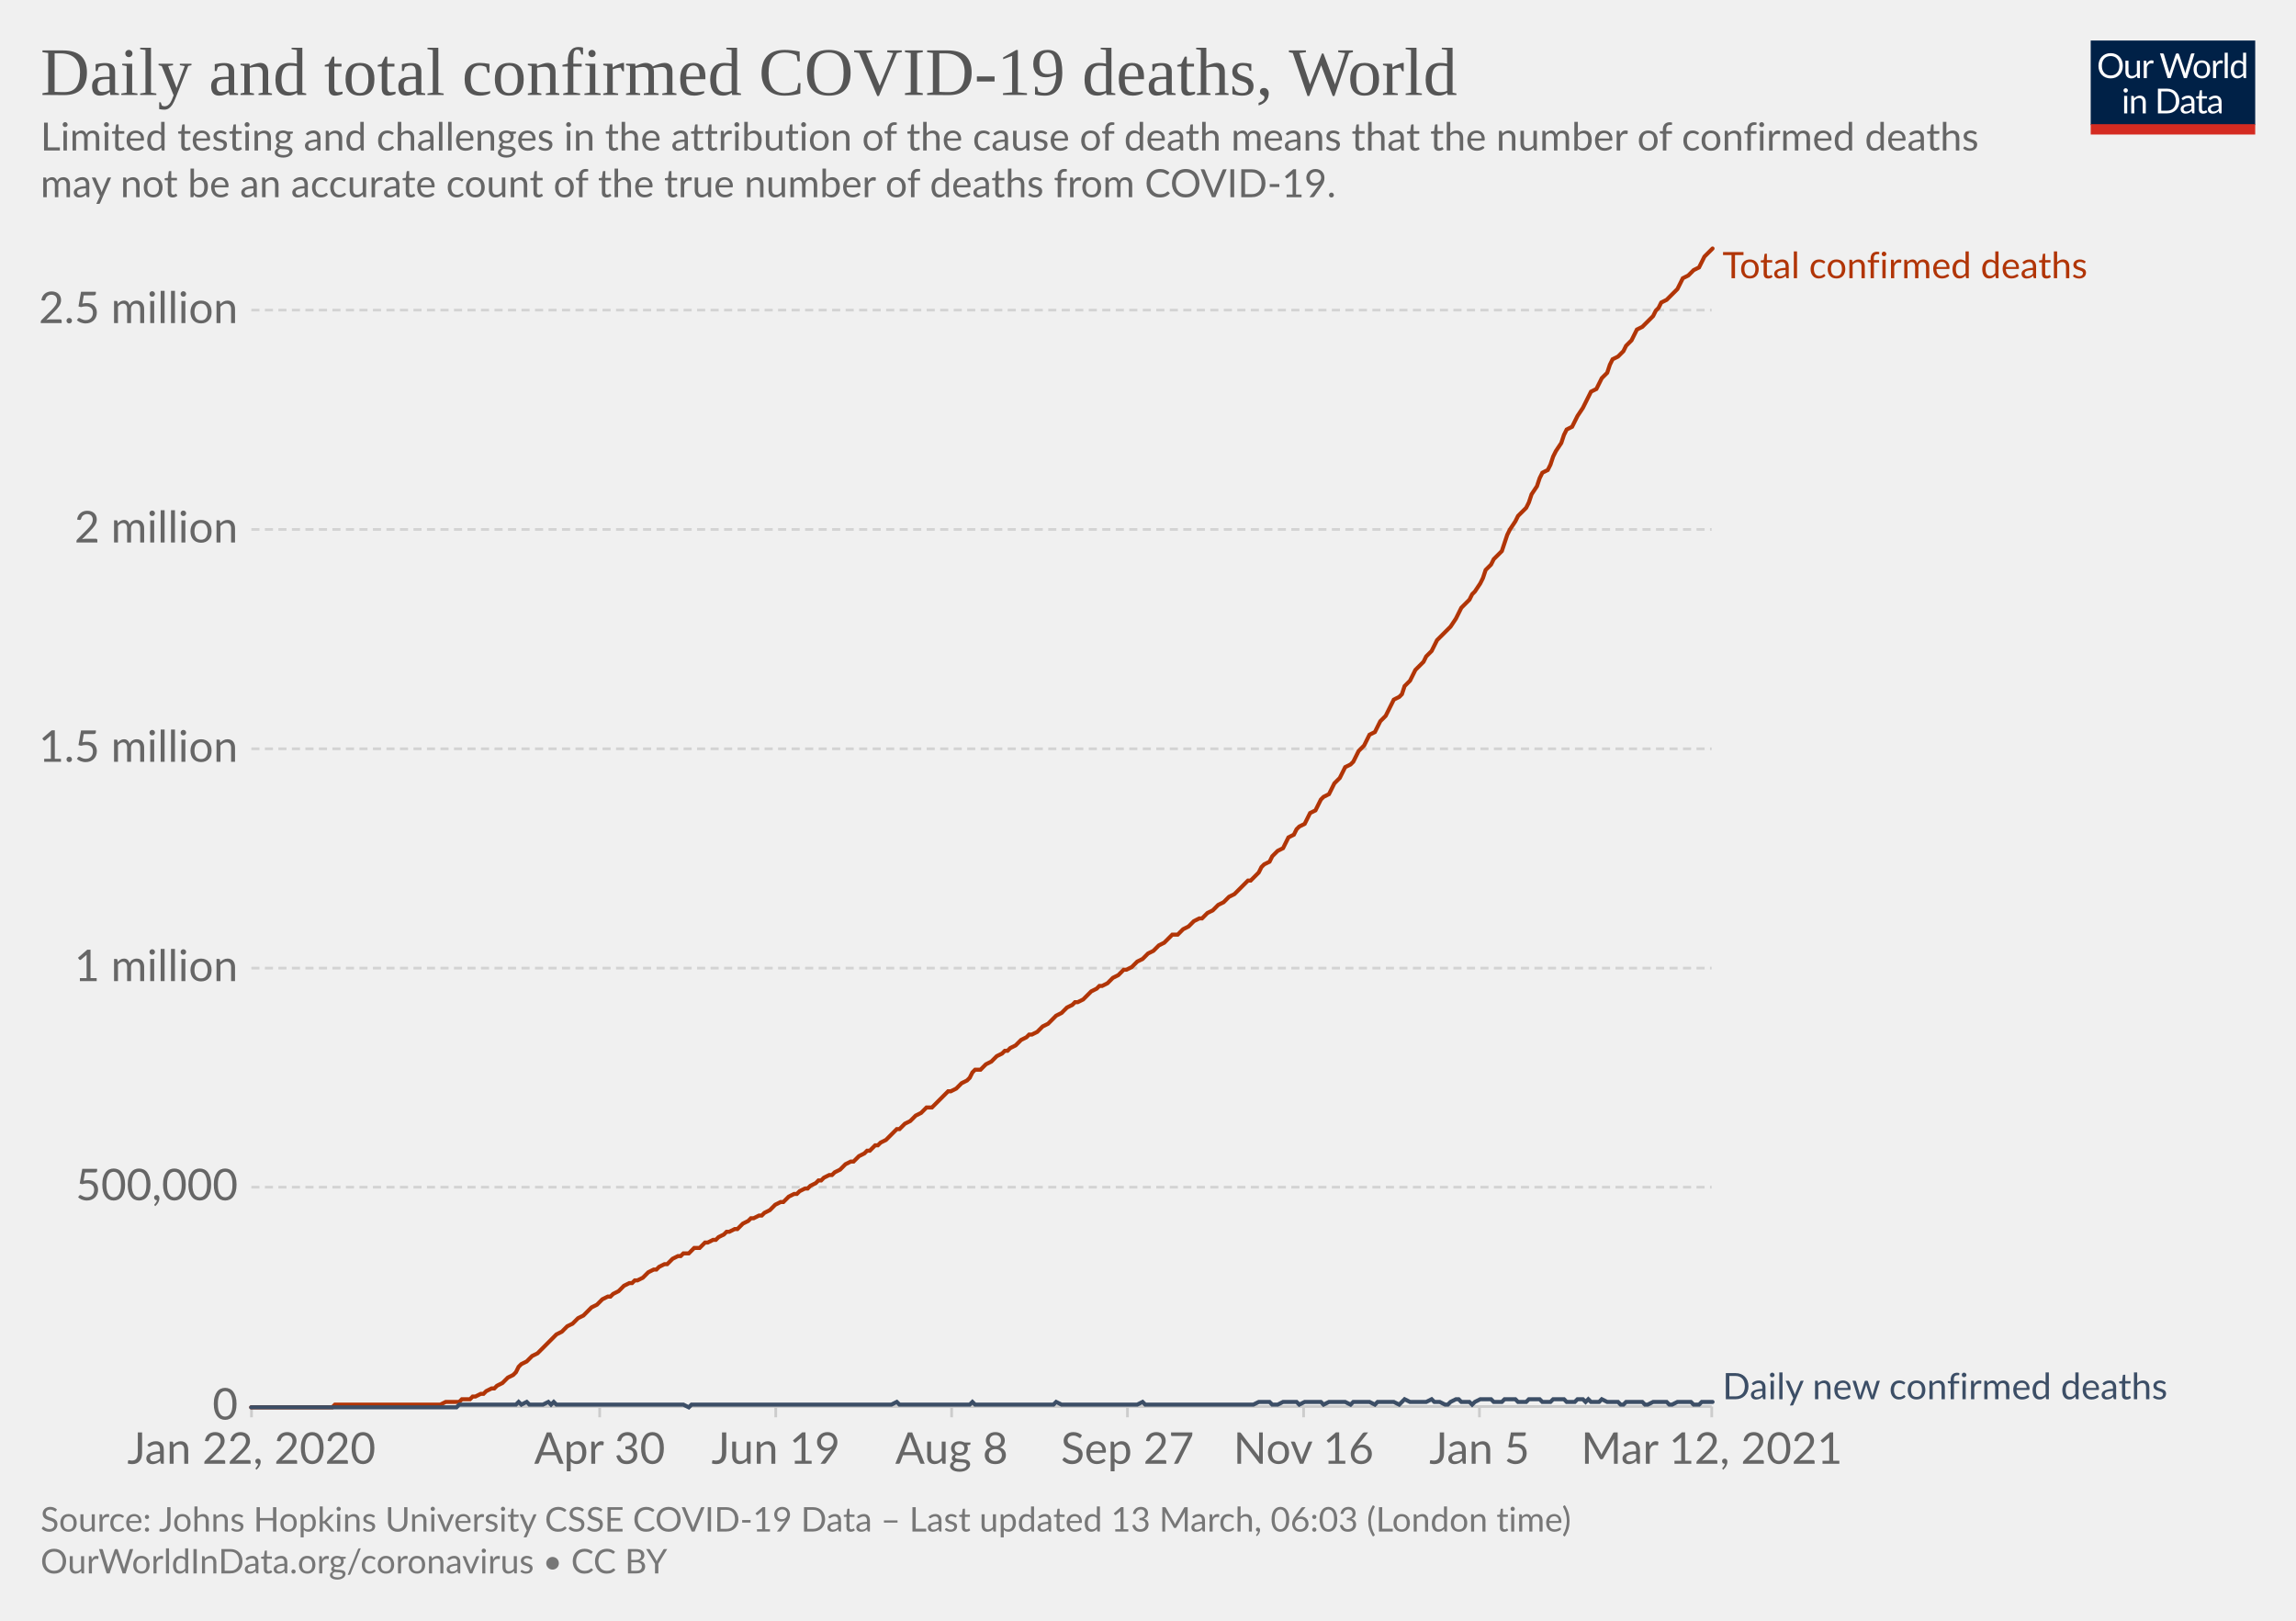
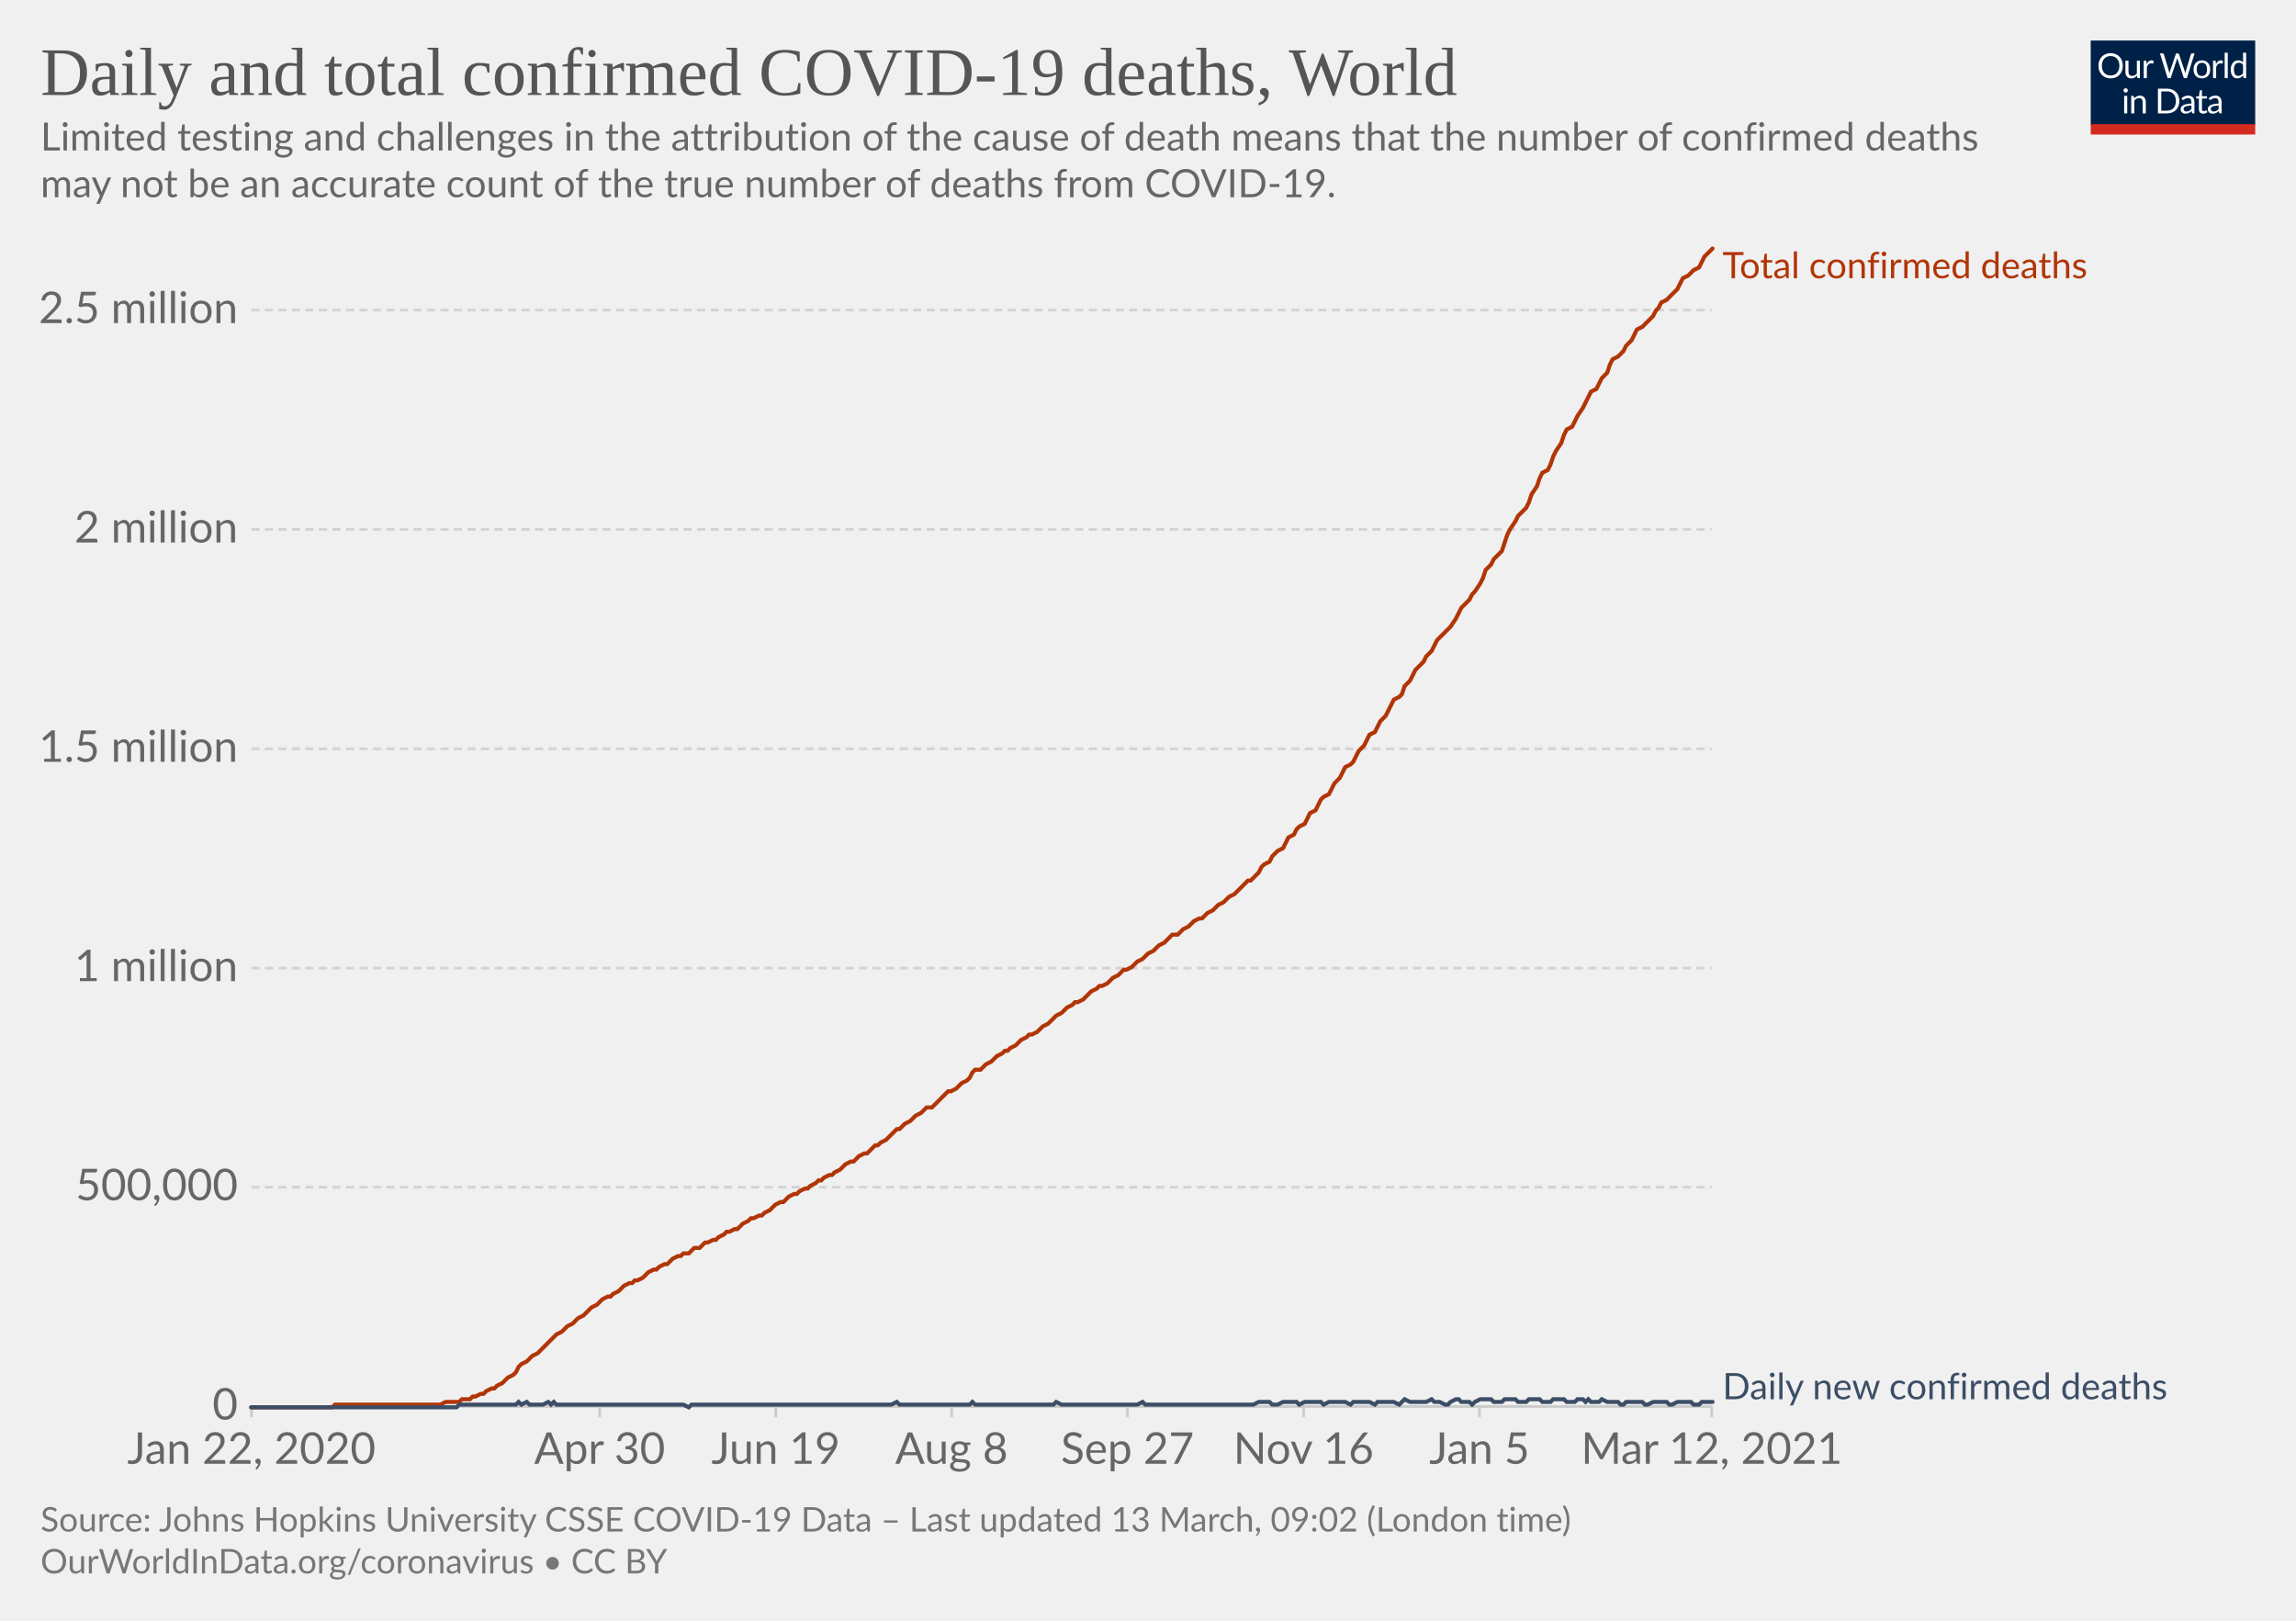
<svg xmlns="http://www.w3.org/2000/svg" version="1.1" style="background-color:#fff;-webkit-font-smoothing:antialiased" width="850" height="600" viewBox="0 0 850 600" font-family="Lato,'Helvetica Neue',Helvetica,Arial,sans-serif" font-size="18" text-rendering="optimizeLegibility">
  <g class="HeaderView">
    <g transform="matrix(.29 0 0 .29 774 15)">
      <svg width="210" height="120" viewBox="0 0 210 120" fill="none">
        <g clip-path="url(#clip0)">
          <path d="M0 0h210v107.89H0V0z" fill="#002147" />
          <path d="M40.98 32.25c0 2.36-.38 4.53-1.12 6.51a14.26 14.26 0 01-8.1 8.4c-1.9.78-4.02 1.17-6.34 1.17a16.6 16.6 0 01-6.33-1.17 14.31 14.31 0 01-8.08-8.4 18.29 18.29 0 01-1.12-6.51c0-2.36.38-4.53 1.12-6.5.75-1.97 1.8-3.67 3.17-5.1a14.32 14.32 0 014.9-3.34c1.92-.8 4.03-1.19 6.34-1.19 2.32 0 4.43.4 6.34 1.19 1.92.8 3.56 1.9 4.93 3.34a14.87 14.87 0 013.17 5.1 18.1 18.1 0 011.12 6.5zm-4.38 0c0-1.94-.26-3.68-.8-5.22a10.91 10.91 0 00-2.24-3.89 9.68 9.68 0 00-3.52-2.46 11.95 11.95 0 00-4.62-.86c-1.68 0-3.21.28-4.6.86a9.88 9.88 0 00-3.54 2.46 10.91 10.91 0 00-2.24 3.9c-.53 1.53-.8 3.27-.8 5.2 0 1.94.27 3.68.8 5.22a11.17 11.17 0 002.24 3.9 10.01 10.01 0 003.55 2.44c1.38.56 2.9.83 4.6.83s3.24-.27 4.61-.83a9.8 9.8 0 003.52-2.44 11.17 11.17 0 002.25-3.9c.53-1.54.8-3.28.8-5.21zm26.22-6.54V48H60.5c-.56 0-.9-.27-1.05-.81l-.31-2.4a12.45 12.45 0 01-3.26 2.6c-1.2.64-2.58.96-4.13.96-1.22 0-2.3-.2-3.24-.6a6.52 6.52 0 01-2.33-1.7 7.37 7.37 0 01-1.43-2.67c-.3-1.04-.46-2.2-.46-3.45V25.7h3.91v14.22c0 1.68.38 2.99 1.15 3.91.77.93 1.96 1.39 3.54 1.39 1.16 0 2.24-.27 3.23-.82a10.42 10.42 0 002.8-2.28V25.7h3.91zm8.61 4.47a9.94 9.94 0 012.6-3.56 5.64 5.64 0 013.76-1.3c.47 0 .92.05 1.34.15.44.1.83.27 1.17.49l-.3 2.92c-.09.37-.3.55-.66.55-.2 0-.5-.04-.9-.13a6.21 6.21 0 00-3.24.18 4.23 4.23 0 00-1.47.92c-.42.4-.81.9-1.17 1.5-.33.58-.64 1.26-.92 2.02V48H67.7V25.71h2.25c.42 0 .72.08.88.25.16.16.27.44.33.83l.26 3.39zm61.16-13.7L122.75 48h-3.82l-7.99-24.05a21.95 21.95 0 01-.42-1.58 38.36 38.36 0 01-.44 1.58L102.05 48h-3.83L88.4 16.47h3.54c.38 0 .7.1.95.29.26.2.43.43.5.73l6.52 21.9.28 1.28.29 1.46.3-1.46.38-1.27 7.41-21.91c.1-.25.26-.48.51-.69.27-.22.58-.33.95-.33h1.23c.38 0 .69.1.92.29a1.77 1.77 0 01.53.73l7.4 21.9a28.4 28.4 0 01.68 2.62 29.52 29.52 0 01.52-2.61l6.54-21.91a1.31 1.31 0 01.48-.7c.27-.21.58-.32.95-.32h3.32zm9.35 8.88c1.63 0 3.1.27 4.4.82a9.43 9.43 0 015.46 5.94c.5 1.4.74 2.98.74 4.73 0 1.76-.25 3.34-.74 4.75a9.43 9.43 0 01-5.46 5.92c-1.3.52-2.77.79-4.4.79-1.64 0-3.12-.27-4.44-.8a9.42 9.42 0 01-3.35-2.3c-.92-1-1.63-2.2-2.13-3.61-.49-1.41-.73-3-.73-4.75s.24-3.33.73-4.73c.5-1.43 1.2-2.64 2.13-3.63a9.4 9.4 0 013.35-2.31c1.32-.55 2.8-.82 4.44-.82zm0 19.89c2.2 0 3.84-.73 4.93-2.2 1.08-1.48 1.63-3.54 1.63-6.18 0-2.66-.55-4.72-1.63-6.2-1.09-1.49-2.73-2.23-4.93-2.23-1.12 0-2.09.2-2.93.57a5.71 5.71 0 00-2.06 1.65 7.5 7.5 0 00-1.24 2.67c-.26 1.04-.4 2.22-.4 3.54 0 2.64.55 4.7 1.64 6.18 1.1 1.47 2.76 2.2 4.99 2.2zm17.97-15.07a9.94 9.94 0 012.6-3.56 5.64 5.64 0 013.76-1.3c.47 0 .91.05 1.34.15.44.1.83.27 1.16.49l-.28 2.92c-.09.37-.31.55-.66.55-.2 0-.5-.04-.9-.13a6.2 6.2 0 00-3.24.18 4.23 4.23 0 00-1.47.92c-.43.4-.82.9-1.17 1.5a13.1 13.1 0 00-.92 2.02V48h-3.94V25.71h2.24c.43 0 .72.08.88.25.17.16.28.44.33.83l.27 3.39zm15.04-14.59V48h-3.92V15.6h3.92zm19.55 15.43a6.22 6.22 0 00-2.38-2.05 6.7 6.7 0 00-2.86-.6c-2.07 0-3.66.75-4.77 2.23-1.12 1.48-1.68 3.6-1.68 6.33 0 1.46.13 2.7.38 3.74a7.29 7.29 0 001.1 2.56 4.35 4.35 0 001.78 1.45c.7.3 1.5.46 2.4.46 1.29 0 2.41-.3 3.36-.88a9.6 9.6 0 002.67-2.49V31.02zm3.91-15.43V48h-2.33c-.56 0-.9-.27-1.06-.81l-.35-2.71a12.13 12.13 0 01-3.25 2.77 8.28 8.28 0 01-4.23 1.06 7.31 7.31 0 01-6.14-2.9c-.73-.96-1.3-2.15-1.69-3.57a18.35 18.35 0 01.07-9.48 11.29 11.29 0 011.89-3.7 8.7 8.7 0 017.06-3.34 7.96 7.96 0 016.12 2.62V15.59h3.91zM46.61 70.71V93H42.7V70.71h3.91zm.84-7c0 .39-.08.75-.24 1.09a2.81 2.81 0 01-1.52 1.47 2.67 2.67 0 01-2.16 0 2.9 2.9 0 01-1.45-1.47 2.67 2.67 0 010-2.16c.15-.35.35-.65.6-.9.25-.27.53-.47.85-.62a2.67 2.67 0 012.16 0c.35.15.65.35.9.62.27.25.47.55.62.9.16.34.24.7.24 1.08zm7.97 10.24c.49-.54 1-1.04 1.54-1.48a9.85 9.85 0 013.66-1.84 8.96 8.96 0 015.43.35c.94.4 1.72.97 2.33 1.71a7.36 7.36 0 011.43 2.67c.32 1.04.49 2.19.49 3.45V93h-3.94V78.81c0-1.69-.4-3-1.17-3.92-.76-.93-1.93-1.4-3.5-1.4a6.6 6.6 0 00-3.25.83c-1 .56-1.92 1.31-2.77 2.27V93h-3.94V70.71h2.35c.56 0 .9.28 1.04.82l.3 2.42zm57.7 3.3c0 2.36-.37 4.5-1.11 6.44a14.3 14.3 0 01-3.17 4.98 14.1 14.1 0 01-4.93 3.2c-1.9.76-4.02 1.13-6.33 1.13H85.8V61.47h11.77c2.31 0 4.42.39 6.33 1.15a13.8 13.8 0 018.1 8.18 17.75 17.75 0 011.12 6.45zm-4.37 0c0-1.94-.26-3.67-.8-5.2a10.94 10.94 0 00-2.23-3.87 9.57 9.57 0 00-3.53-2.42 12.23 12.23 0 00-4.61-.83h-7.5v24.62h7.5c1.7 0 3.24-.28 4.61-.84a9.7 9.7 0 003.53-2.4 10.94 10.94 0 002.24-3.87c.53-1.53.8-3.26.8-5.2zm19.8 5.72c-1.8.06-3.34.2-4.62.44-1.26.22-2.3.51-3.1.88-.8.36-1.37.8-1.74 1.3-.35.5-.53 1.05-.53 1.67 0 .58.1 1.1.3 1.52a3 3 0 00.76 1.05c.34.27.73.46 1.17.6a6.13 6.13 0 001.45.17 7.28 7.28 0 003.5-.81 11.95 11.95 0 002.82-2.2v-4.62zm-12.65-9.11a12.73 12.73 0 013.98-2.66c1.43-.59 3-.88 4.73-.88 1.25 0 2.36.2 3.33.61a6.81 6.81 0 013.94 4.38c.33 1.04.5 2.19.5 3.43V93h-1.74a1.8 1.8 0 01-.88-.18c-.2-.13-.36-.38-.48-.74l-.44-2.12-1.72 1.46a9.48 9.48 0 01-3.74 1.7c-.69.15-1.46.23-2.3.23-.87 0-1.69-.12-2.45-.35a5.34 5.34 0 01-3.34-2.93 6.64 6.64 0 01-.49-2.64c0-.88.25-1.72.73-2.53a6.33 6.33 0 012.35-2.17c1.09-.63 2.5-1.15 4.25-1.54 1.75-.41 3.89-.65 6.42-.7v-1.75c0-1.73-.37-3.03-1.12-3.91-.75-.9-1.84-1.34-3.28-1.34-.97 0-1.78.12-2.44.37-.64.23-1.2.5-1.7.81l-1.23.82c-.33.23-.67.35-1 .35-.27 0-.5-.07-.69-.2a2.1 2.1 0 01-.48-.53l-.7-1.25zm27.67 19.5c-1.76 0-3.12-.5-4.07-1.48-.94-.98-1.41-2.4-1.41-4.25V74h-2.68a.9.9 0 01-.6-.2c-.16-.14-.24-.36-.24-.66v-1.56l3.65-.46.9-6.89a.9.9 0 01.29-.52.88.88 0 01.62-.22H142v7.67h6.44V74H142v13.38c0 .94.22 1.63.68 2.09.45.45 1.04.68 1.76.68a3.21 3.21 0 001.85-.53l.55-.35c.16-.12.3-.18.41-.18.2 0 .4.13.55.38l1.15 1.87a7.45 7.45 0 01-2.44 1.5 8.53 8.53 0 01-2.95.52zm19.68-10.4c-1.8.07-3.34.21-4.62.45-1.26.22-2.3.51-3.1.88-.8.36-1.37.8-1.74 1.3-.35.5-.53 1.05-.53 1.67 0 .58.1 1.1.3 1.52a2.9 2.9 0 00.76 1.05c.34.27.73.46 1.17.6a6.13 6.13 0 001.45.17 7.3 7.3 0 003.5-.81 12.04 12.04 0 002.82-2.2v-4.62zm-12.65-9.1a12.72 12.72 0 013.99-2.66c1.42-.59 3-.88 4.72-.88 1.25 0 2.36.2 3.33.61a6.81 6.81 0 013.94 4.38c.33 1.04.5 2.19.5 3.43V93h-1.74a1.8 1.8 0 01-.88-.18c-.2-.13-.36-.38-.48-.74l-.44-2.12-1.72 1.46a9.48 9.48 0 01-3.74 1.7c-.69.15-1.46.23-2.3.23-.87 0-1.69-.12-2.45-.35a5.33 5.33 0 01-3.34-2.93 6.62 6.62 0 01-.49-2.64c0-.88.25-1.72.73-2.53a6.33 6.33 0 012.35-2.17c1.09-.63 2.5-1.15 4.25-1.54a31.2 31.2 0 016.42-.7v-1.75c0-1.73-.37-3.03-1.12-3.91-.75-.9-1.84-1.34-3.28-1.34-.97 0-1.78.12-2.44.37-.64.23-1.2.5-1.7.81l-1.22.82c-.34.23-.68.35-1.02.35-.26 0-.49-.07-.68-.2a1.88 1.88 0 01-.48-.53l-.7-1.25zM40.98 32.25c0 2.36-.38 4.53-1.12 6.51a14.26 14.26 0 01-8.1 8.4c-1.9.78-4.02 1.17-6.34 1.17a16.6 16.6 0 01-6.33-1.17 14.31 14.31 0 01-8.08-8.4 18.29 18.29 0 01-1.12-6.51c0-2.36.38-4.53 1.12-6.5.75-1.97 1.8-3.67 3.17-5.1a14.32 14.32 0 014.9-3.34c1.92-.8 4.03-1.19 6.34-1.19 2.32 0 4.43.4 6.34 1.19 1.92.8 3.56 1.9 4.93 3.34a14.87 14.87 0 013.17 5.1 18.1 18.1 0 011.12 6.5zm-4.38 0c0-1.94-.26-3.68-.8-5.22a10.91 10.91 0 00-2.24-3.89 9.68 9.68 0 00-3.52-2.46 11.95 11.95 0 00-4.62-.86c-1.68 0-3.21.28-4.6.86a9.88 9.88 0 00-3.54 2.46 10.91 10.91 0 00-2.24 3.9c-.53 1.53-.8 3.27-.8 5.2 0 1.94.27 3.68.8 5.22a11.17 11.17 0 002.24 3.9 10.01 10.01 0 003.55 2.44c1.38.56 2.9.83 4.6.83s3.24-.27 4.61-.83a9.8 9.8 0 003.52-2.44 11.17 11.17 0 002.25-3.9c.53-1.54.8-3.28.8-5.21zm26.22-6.54V48H60.5c-.56 0-.9-.27-1.05-.81l-.31-2.4a12.45 12.45 0 01-3.26 2.6c-1.2.64-2.58.96-4.13.96-1.22 0-2.3-.2-3.24-.6a6.52 6.52 0 01-2.33-1.7 7.37 7.37 0 01-1.43-2.67c-.3-1.04-.46-2.2-.46-3.45V25.7h3.91v14.22c0 1.68.38 2.99 1.15 3.91.77.93 1.96 1.39 3.54 1.39 1.16 0 2.24-.27 3.23-.82a10.42 10.42 0 002.8-2.28V25.7h3.91zm8.61 4.47a9.94 9.94 0 012.6-3.56 5.64 5.64 0 013.76-1.3c.47 0 .92.05 1.34.15.44.1.83.27 1.17.49l-.3 2.92c-.09.37-.3.55-.66.55-.2 0-.5-.04-.9-.13a6.21 6.21 0 00-3.24.18 4.23 4.23 0 00-1.47.92c-.42.4-.81.9-1.17 1.5-.33.58-.64 1.26-.92 2.02V48H67.7V25.71h2.25c.42 0 .72.08.88.25.16.16.27.44.33.83l.26 3.39zm61.16-13.7L122.75 48h-3.82l-7.99-24.05a21.95 21.95 0 01-.42-1.58 38.36 38.36 0 01-.44 1.58L102.05 48h-3.83L88.4 16.47h3.54c.38 0 .7.1.95.29.26.2.43.43.5.73l6.52 21.9.28 1.28.29 1.46.3-1.46.38-1.27 7.41-21.91c.1-.25.26-.48.51-.69.27-.22.58-.33.95-.33h1.23c.38 0 .69.1.92.29a1.77 1.77 0 01.53.73l7.4 21.9a28.4 28.4 0 01.68 2.62 29.52 29.52 0 01.52-2.61l6.54-21.91a1.31 1.31 0 01.48-.7c.27-.21.58-.32.95-.32h3.32zm9.35 8.88c1.63 0 3.1.27 4.4.82a9.43 9.43 0 015.46 5.94c.5 1.4.74 2.98.74 4.73 0 1.76-.25 3.34-.74 4.75a9.43 9.43 0 01-5.46 5.92c-1.3.52-2.77.79-4.4.79-1.64 0-3.12-.27-4.44-.8a9.42 9.42 0 01-3.35-2.3c-.92-1-1.63-2.2-2.13-3.61-.49-1.41-.73-3-.73-4.75s.24-3.33.73-4.73c.5-1.43 1.2-2.64 2.13-3.63a9.4 9.4 0 013.35-2.31c1.32-.55 2.8-.82 4.44-.82zm0 19.89c2.2 0 3.84-.73 4.93-2.2 1.08-1.48 1.63-3.54 1.63-6.18 0-2.66-.55-4.72-1.63-6.2-1.09-1.49-2.73-2.23-4.93-2.23-1.12 0-2.09.2-2.93.57a5.71 5.71 0 00-2.06 1.65 7.5 7.5 0 00-1.24 2.67c-.26 1.04-.4 2.22-.4 3.54 0 2.64.55 4.7 1.64 6.18 1.1 1.47 2.76 2.2 4.99 2.2zm17.97-15.07a9.94 9.94 0 012.6-3.56 5.64 5.64 0 013.76-1.3c.47 0 .91.05 1.34.15.44.1.83.27 1.16.49l-.28 2.92c-.09.37-.31.55-.66.55-.2 0-.5-.04-.9-.13a6.2 6.2 0 00-3.24.18 4.23 4.23 0 00-1.47.92c-.43.4-.82.9-1.17 1.5a13.1 13.1 0 00-.92 2.02V48h-3.94V25.71h2.24c.43 0 .72.08.88.25.17.16.28.44.33.83l.27 3.39zm15.04-14.59V48h-3.92V15.6h3.92zm19.55 15.43a6.22 6.22 0 00-2.38-2.05 6.7 6.7 0 00-2.86-.6c-2.07 0-3.66.75-4.77 2.23-1.12 1.48-1.68 3.6-1.68 6.33 0 1.46.13 2.7.38 3.74a7.29 7.29 0 001.1 2.56 4.35 4.35 0 001.78 1.45c.7.3 1.5.46 2.4.46 1.29 0 2.41-.3 3.36-.88a9.6 9.6 0 002.67-2.49V31.02zm3.91-15.43V48h-2.33c-.56 0-.9-.27-1.06-.81l-.35-2.71a12.13 12.13 0 01-3.25 2.77 8.28 8.28 0 01-4.23 1.06 7.31 7.31 0 01-6.14-2.9c-.73-.96-1.3-2.15-1.69-3.57a18.35 18.35 0 01.07-9.48 11.29 11.29 0 011.89-3.7 8.7 8.7 0 017.06-3.34 7.96 7.96 0 016.12 2.62V15.59h3.91zM46.61 70.71V93H42.7V70.71h3.91zm.84-7c0 .39-.08.75-.24 1.09a2.81 2.81 0 01-1.52 1.47 2.67 2.67 0 01-2.16 0 2.9 2.9 0 01-1.45-1.47 2.67 2.67 0 010-2.16c.15-.35.35-.65.6-.9.25-.27.53-.47.85-.62a2.67 2.67 0 012.16 0c.35.15.65.35.9.62.27.25.47.55.62.9.16.34.24.7.24 1.08zm7.97 10.24c.49-.54 1-1.04 1.54-1.48a9.85 9.85 0 013.66-1.84 8.96 8.96 0 015.43.35c.94.4 1.72.97 2.33 1.71a7.36 7.36 0 011.43 2.67c.32 1.04.49 2.19.49 3.45V93h-3.94V78.81c0-1.69-.4-3-1.17-3.92-.76-.93-1.93-1.4-3.5-1.4a6.6 6.6 0 00-3.25.83c-1 .56-1.92 1.31-2.77 2.27V93h-3.94V70.71h2.35c.56 0 .9.28 1.04.82l.3 2.42zm57.7 3.3c0 2.36-.37 4.5-1.11 6.44a14.3 14.3 0 01-3.17 4.98 14.1 14.1 0 01-4.93 3.2c-1.9.76-4.02 1.13-6.33 1.13H85.8V61.47h11.77c2.31 0 4.42.39 6.33 1.15a13.8 13.8 0 018.1 8.18 17.75 17.75 0 011.12 6.45zm-4.37 0c0-1.94-.26-3.67-.8-5.2a10.94 10.94 0 00-2.23-3.87 9.57 9.57 0 00-3.53-2.42 12.23 12.23 0 00-4.61-.83h-7.5v24.62h7.5c1.7 0 3.24-.28 4.61-.84a9.7 9.7 0 003.53-2.4 10.94 10.94 0 002.24-3.87c.53-1.53.8-3.26.8-5.2zm19.8 5.72c-1.8.06-3.34.2-4.62.44-1.26.22-2.3.51-3.1.88-.8.36-1.37.8-1.74 1.3-.35.5-.53 1.05-.53 1.67 0 .58.1 1.1.3 1.52a3 3 0 00.76 1.05c.34.27.73.46 1.17.6a6.13 6.13 0 001.45.17 7.28 7.28 0 003.5-.81 11.95 11.95 0 002.82-2.2v-4.62zm-12.65-9.11a12.73 12.73 0 013.98-2.66c1.43-.59 3-.88 4.73-.88 1.25 0 2.36.2 3.33.61a6.81 6.81 0 013.94 4.38c.33 1.04.5 2.19.5 3.43V93h-1.74a1.8 1.8 0 01-.88-.18c-.2-.13-.36-.38-.48-.74l-.44-2.12-1.72 1.46a9.48 9.48 0 01-3.74 1.7c-.69.15-1.46.23-2.3.23-.87 0-1.69-.12-2.45-.35a5.34 5.34 0 01-3.34-2.93 6.64 6.64 0 01-.49-2.64c0-.88.25-1.72.73-2.53a6.33 6.33 0 012.35-2.17c1.09-.63 2.5-1.15 4.25-1.54 1.75-.41 3.89-.65 6.42-.7v-1.75c0-1.73-.37-3.03-1.12-3.91-.75-.9-1.84-1.34-3.28-1.34-.97 0-1.78.12-2.44.37-.64.23-1.2.5-1.7.81l-1.23.82c-.33.23-.67.35-1 .35-.27 0-.5-.07-.69-.2a2.1 2.1 0 01-.48-.53l-.7-1.25zm27.67 19.5c-1.76 0-3.12-.5-4.07-1.48-.94-.98-1.41-2.4-1.41-4.25V74h-2.68a.9.9 0 01-.6-.2c-.16-.14-.24-.36-.24-.66v-1.56l3.65-.46.9-6.89a.9.9 0 01.29-.52.88.88 0 01.62-.22H142v7.67h6.44V74H142v13.38c0 .94.22 1.63.68 2.09.45.45 1.04.68 1.76.68a3.21 3.21 0 001.85-.53l.55-.35c.16-.12.3-.18.41-.18.2 0 .4.13.55.38l1.15 1.87a7.45 7.45 0 01-2.44 1.5 8.53 8.53 0 01-2.95.52zm19.68-10.4c-1.8.07-3.34.21-4.62.45-1.26.22-2.3.51-3.1.88-.8.36-1.37.8-1.74 1.3-.35.5-.53 1.05-.53 1.67 0 .58.1 1.1.3 1.52a2.9 2.9 0 00.76 1.05c.34.27.73.46 1.17.6a6.13 6.13 0 001.45.17 7.3 7.3 0 003.5-.81 12.04 12.04 0 002.82-2.2v-4.62zm-12.65-9.1a12.72 12.72 0 013.99-2.66c1.42-.59 3-.88 4.72-.88 1.25 0 2.36.2 3.33.61a6.81 6.81 0 013.94 4.38c.33 1.04.5 2.19.5 3.43V93h-1.74a1.8 1.8 0 01-.88-.18c-.2-.13-.36-.38-.48-.74l-.44-2.12-1.72 1.46a9.48 9.48 0 01-3.74 1.7c-.69.15-1.46.23-2.3.23-.87 0-1.69-.12-2.45-.35a5.33 5.33 0 01-3.34-2.93 6.62 6.62 0 01-.49-2.64c0-.88.25-1.72.73-2.53a6.33 6.33 0 012.35-2.17c1.09-.63 2.5-1.15 4.25-1.54a31.2 31.2 0 016.42-.7v-1.75c0-1.73-.37-3.03-1.12-3.91-.75-.9-1.84-1.34-3.28-1.34-.97 0-1.78.12-2.44.37-.64.23-1.2.5-1.7.81l-1.22.82c-.34.23-.68.35-1.02.35-.26 0-.49-.07-.68-.2a1.88 1.88 0 01-.48-.53l-.7-1.25zM40.98 32.25c0 2.36-.38 4.53-1.12 6.51a14.26 14.26 0 01-8.1 8.4c-1.9.78-4.02 1.17-6.34 1.17a16.6 16.6 0 01-6.33-1.17 14.31 14.31 0 01-8.08-8.4 18.29 18.29 0 01-1.12-6.51c0-2.36.38-4.53 1.12-6.5.75-1.97 1.8-3.67 3.17-5.1a14.32 14.32 0 014.9-3.34c1.92-.8 4.03-1.19 6.34-1.19 2.32 0 4.43.4 6.34 1.19 1.92.8 3.56 1.9 4.93 3.34a14.87 14.87 0 013.17 5.1 18.1 18.1 0 011.12 6.5zm-4.38 0c0-1.94-.26-3.68-.8-5.22a10.91 10.91 0 00-2.24-3.89 9.68 9.68 0 00-3.52-2.46 11.95 11.95 0 00-4.62-.86c-1.68 0-3.21.28-4.6.86a9.88 9.88 0 00-3.54 2.46 10.91 10.91 0 00-2.24 3.9c-.53 1.53-.8 3.27-.8 5.2 0 1.94.27 3.68.8 5.22a11.17 11.17 0 002.24 3.9 10.01 10.01 0 003.55 2.44c1.38.56 2.9.83 4.6.83s3.24-.27 4.61-.83a9.8 9.8 0 003.52-2.44 11.17 11.17 0 002.25-3.9c.53-1.54.8-3.28.8-5.21zm26.22-6.54V48H60.5c-.56 0-.9-.27-1.05-.81l-.31-2.4a12.45 12.45 0 01-3.26 2.6c-1.2.64-2.58.96-4.13.96-1.22 0-2.3-.2-3.24-.6a6.52 6.52 0 01-2.33-1.7 7.37 7.37 0 01-1.43-2.67c-.3-1.04-.46-2.2-.46-3.45V25.7h3.91v14.22c0 1.68.38 2.99 1.15 3.91.77.93 1.96 1.39 3.54 1.39 1.16 0 2.24-.27 3.23-.82a10.42 10.42 0 002.8-2.28V25.7h3.91zm8.61 4.47a9.94 9.94 0 012.6-3.56 5.64 5.64 0 013.76-1.3c.47 0 .92.05 1.34.15.44.1.83.27 1.17.49l-.3 2.92c-.09.37-.3.55-.66.55-.2 0-.5-.04-.9-.13a6.21 6.21 0 00-3.24.18 4.23 4.23 0 00-1.47.92c-.42.4-.81.9-1.17 1.5-.33.58-.64 1.26-.92 2.02V48H67.7V25.71h2.25c.42 0 .72.08.88.25.16.16.27.44.33.83l.26 3.39zm61.16-13.7L122.75 48h-3.82l-7.99-24.05a21.95 21.95 0 01-.42-1.58 38.36 38.36 0 01-.44 1.58L102.05 48h-3.83L88.4 16.47h3.54c.38 0 .7.1.95.29.26.2.43.43.5.73l6.52 21.9.28 1.28.29 1.46.3-1.46.38-1.27 7.41-21.91c.1-.25.26-.48.51-.69.27-.22.58-.33.95-.33h1.23c.38 0 .69.1.92.29a1.77 1.77 0 01.53.73l7.4 21.9a28.4 28.4 0 01.68 2.62 29.52 29.52 0 01.52-2.61l6.54-21.91a1.31 1.31 0 01.48-.7c.27-.21.58-.32.95-.32h3.32zm9.35 8.88c1.63 0 3.1.27 4.4.82a9.43 9.43 0 015.46 5.94c.5 1.4.74 2.98.74 4.73 0 1.76-.25 3.34-.74 4.75a9.43 9.43 0 01-5.46 5.92c-1.3.52-2.77.79-4.4.79-1.64 0-3.12-.27-4.44-.8a9.42 9.42 0 01-3.35-2.3c-.92-1-1.63-2.2-2.13-3.61-.49-1.41-.73-3-.73-4.75s.24-3.33.73-4.73c.5-1.43 1.2-2.64 2.13-3.63a9.4 9.4 0 013.35-2.31c1.32-.55 2.8-.82 4.44-.82zm0 19.89c2.2 0 3.84-.73 4.93-2.2 1.08-1.48 1.63-3.54 1.63-6.18 0-2.66-.55-4.72-1.63-6.2-1.09-1.49-2.73-2.23-4.93-2.23-1.12 0-2.09.2-2.93.57a5.71 5.71 0 00-2.06 1.65 7.5 7.5 0 00-1.24 2.67c-.26 1.04-.4 2.22-.4 3.54 0 2.64.55 4.7 1.64 6.18 1.1 1.47 2.76 2.2 4.99 2.2zm17.97-15.07a9.94 9.94 0 012.6-3.56 5.64 5.64 0 013.76-1.3c.47 0 .91.05 1.34.15.44.1.83.27 1.16.49l-.28 2.92c-.09.37-.31.55-.66.55-.2 0-.5-.04-.9-.13a6.2 6.2 0 00-3.24.18 4.23 4.23 0 00-1.47.92c-.43.4-.82.9-1.17 1.5a13.1 13.1 0 00-.92 2.02V48h-3.94V25.71h2.24c.43 0 .72.08.88.25.17.16.28.44.33.83l.27 3.39zm15.04-14.59V48h-3.92V15.6h3.92zm19.55 15.43a6.22 6.22 0 00-2.38-2.05 6.7 6.7 0 00-2.86-.6c-2.07 0-3.66.75-4.77 2.23-1.12 1.48-1.68 3.6-1.68 6.33 0 1.46.13 2.7.38 3.74a7.29 7.29 0 001.1 2.56 4.35 4.35 0 001.78 1.45c.7.3 1.5.46 2.4.46 1.29 0 2.41-.3 3.36-.88a9.6 9.6 0 002.67-2.49V31.02zm3.91-15.43V48h-2.33c-.56 0-.9-.27-1.06-.81l-.35-2.71a12.13 12.13 0 01-3.25 2.77 8.28 8.28 0 01-4.23 1.06 7.31 7.31 0 01-6.14-2.9c-.73-.96-1.3-2.15-1.69-3.57a18.35 18.35 0 01.07-9.48 11.29 11.29 0 011.89-3.7 8.7 8.7 0 017.06-3.34 7.96 7.96 0 016.12 2.62V15.59h3.91zM46.61 70.71V93H42.7V70.71h3.91zm.84-7c0 .39-.08.75-.24 1.09a2.81 2.81 0 01-1.52 1.47 2.67 2.67 0 01-2.16 0 2.9 2.9 0 01-1.45-1.47 2.67 2.67 0 010-2.16c.15-.35.35-.65.6-.9.25-.27.53-.47.85-.62a2.67 2.67 0 012.16 0c.35.15.65.35.9.62.27.25.47.55.62.9.16.34.24.7.24 1.08zm7.97 10.24c.49-.54 1-1.04 1.54-1.48a9.85 9.85 0 013.66-1.84 8.96 8.96 0 015.43.35c.94.4 1.72.97 2.33 1.71a7.36 7.36 0 011.43 2.67c.32 1.04.49 2.19.49 3.45V93h-3.94V78.81c0-1.69-.4-3-1.17-3.92-.76-.93-1.93-1.4-3.5-1.4a6.6 6.6 0 00-3.25.83c-1 .56-1.92 1.31-2.77 2.27V93h-3.94V70.71h2.35c.56 0 .9.28 1.04.82l.3 2.42zm57.7 3.3c0 2.36-.37 4.5-1.11 6.44a14.3 14.3 0 01-3.17 4.98 14.1 14.1 0 01-4.93 3.2c-1.9.76-4.02 1.13-6.33 1.13H85.8V61.47h11.77c2.31 0 4.42.39 6.33 1.15a13.8 13.8 0 018.1 8.18 17.75 17.75 0 011.12 6.45zm-4.37 0c0-1.94-.26-3.67-.8-5.2a10.94 10.94 0 00-2.23-3.87 9.57 9.57 0 00-3.53-2.42 12.23 12.23 0 00-4.61-.83h-7.5v24.62h7.5c1.7 0 3.24-.28 4.61-.84a9.7 9.7 0 003.53-2.4 10.94 10.94 0 002.24-3.87c.53-1.53.8-3.26.8-5.2zm19.8 5.72c-1.8.06-3.34.2-4.62.44-1.26.22-2.3.51-3.1.88-.8.36-1.37.8-1.74 1.3-.35.5-.53 1.05-.53 1.67 0 .58.1 1.1.3 1.52a3 3 0 00.76 1.05c.34.27.73.46 1.17.6a6.13 6.13 0 001.45.17 7.28 7.28 0 003.5-.81 11.95 11.95 0 002.82-2.2v-4.62zm-12.65-9.11a12.73 12.73 0 013.98-2.66c1.43-.59 3-.88 4.73-.88 1.25 0 2.36.2 3.33.61a6.81 6.81 0 013.94 4.38c.33 1.04.5 2.19.5 3.43V93h-1.74a1.8 1.8 0 01-.88-.18c-.2-.13-.36-.38-.48-.74l-.44-2.12-1.72 1.46a9.48 9.48 0 01-3.74 1.7c-.69.15-1.46.23-2.3.23-.87 0-1.69-.12-2.45-.35a5.34 5.34 0 01-3.34-2.93 6.64 6.64 0 01-.49-2.64c0-.88.25-1.72.73-2.53a6.33 6.33 0 012.35-2.17c1.09-.63 2.5-1.15 4.25-1.54 1.75-.41 3.89-.65 6.42-.7v-1.75c0-1.73-.37-3.03-1.12-3.91-.75-.9-1.84-1.34-3.28-1.34-.97 0-1.78.12-2.44.37-.64.23-1.2.5-1.7.81l-1.23.82c-.33.23-.67.35-1 .35-.27 0-.5-.07-.69-.2a2.1 2.1 0 01-.48-.53l-.7-1.25zm27.67 19.5c-1.76 0-3.12-.5-4.07-1.48-.94-.98-1.41-2.4-1.41-4.25V74h-2.68a.9.9 0 01-.6-.2c-.16-.14-.24-.36-.24-.66v-1.56l3.65-.46.9-6.89a.9.9 0 01.29-.52.88.88 0 01.62-.22H142v7.67h6.44V74H142v13.38c0 .94.22 1.63.68 2.09.45.45 1.04.68 1.76.68a3.21 3.21 0 001.85-.53l.55-.35c.16-.12.3-.18.41-.18.2 0 .4.13.55.38l1.15 1.87a7.45 7.45 0 01-2.44 1.5 8.53 8.53 0 01-2.95.52zm19.68-10.4c-1.8.07-3.34.21-4.62.45-1.26.22-2.3.51-3.1.88-.8.36-1.37.8-1.74 1.3-.35.5-.53 1.05-.53 1.67 0 .58.1 1.1.3 1.52a2.9 2.9 0 00.76 1.05c.34.27.73.46 1.17.6a6.13 6.13 0 001.45.17 7.3 7.3 0 003.5-.81 12.04 12.04 0 002.82-2.2v-4.62zm-12.65-9.1a12.72 12.72 0 013.99-2.66c1.42-.59 3-.88 4.72-.88 1.25 0 2.36.2 3.33.61a6.81 6.81 0 013.94 4.38c.33 1.04.5 2.19.5 3.43V93h-1.74a1.8 1.8 0 01-.88-.18c-.2-.13-.36-.38-.48-.74l-.44-2.12-1.72 1.46a9.48 9.48 0 01-3.74 1.7c-.69.15-1.46.23-2.3.23-.87 0-1.69-.12-2.45-.35a5.33 5.33 0 01-3.34-2.93 6.62 6.62 0 01-.49-2.64c0-.88.25-1.72.73-2.53a6.33 6.33 0 012.35-2.17c1.09-.63 2.5-1.15 4.25-1.54a31.2 31.2 0 016.42-.7v-1.75c0-1.73-.37-3.03-1.12-3.91-.75-.9-1.84-1.34-3.28-1.34-.97 0-1.78.12-2.44.37-.64.23-1.2.5-1.7.81l-1.22.82c-.34.23-.68.35-1.02.35-.26 0-.49-.07-.68-.2a1.88 1.88 0 01-.48-.53l-.7-1.25z" fill="#fff" />
          <path fill="#D42B21" d="M0 106.79h210V120H0z" />
        </g>
        <defs>
          <clipPath id="clip0">
            <path fill="#fff" d="M0 0h210v120H0z" />
          </clipPath>
        </defs>
      </svg>
    </g>
    <a href="https://ourworldindata.org/grapher/total-daily-covid-deaths?time=2019-12-31..latest" target="_blank" rel="noopener" font-family="&quot;Playfair Display&quot;,Georgia,&quot;Times New Roman&quot;,serif">
      <text font-size="25.2" x="15" y="35.2" fill="#555">
        <tspan x="15" y="35.16">Daily and total confirmed COVID-19 deaths, World</tspan>
      </text>
    </a>
    <text font-size="14.4" x="15" y="55.7" fill="#666">
      <tspan x="15" y="55.72">Limited testing and challenges in the attribution of the cause of death means that the number of confirmed deaths</tspan>
      <tspan x="15" y="73">may not be an accurate count of the true number of deaths from COVID-19.</tspan>
    </text>
  </g>
  <g class="LineChart">
    <defs>
      <clipPath id="a">
        <path d="M83.06 0h830v899.4h-830z" />
      </clipPath>
    </defs>
    <g class="DualAxisView">
      <g class="HorizontalAxis">
        <path stroke="#ccc" d="M93.1 520.7v4M222 520.7v4M287.2 520.7v4M352.3 520.7v4M417.4 520.7v4M482.6 520.7v4M547.7 520.7v4M633.7 520.7v4" />
        <text x="93.1" y="541.9" fill="#666" text-anchor="middle" font-size="16.2">Jan 22, 2020</text>
        <text x="222" y="541.9" fill="#666" text-anchor="middle" font-size="16.2">Apr 30</text>
        <text x="287.2" y="541.9" fill="#666" text-anchor="middle" font-size="16.2">Jun 19</text>
        <text x="352.3" y="541.9" fill="#666" text-anchor="middle" font-size="16.2">Aug 8</text>
        <text x="417.4" y="541.9" fill="#666" text-anchor="middle" font-size="16.2">Sep 27</text>
        <text x="482.6" y="541.9" fill="#666" text-anchor="middle" font-size="16.2">Nov 16</text>
        <text x="547.7" y="541.9" fill="#666" text-anchor="middle" font-size="16.2">Jan 5</text>
        <text x="633.7" y="541.9" fill="#666" text-anchor="middle" font-size="16.2">Mar 12, 2021</text>
      </g>
      <g class="VerticalAxis" fill="#666" dominant-baseline="middle" text-anchor="end" font-size="16.2">
        <text x="88.06" y="520.7">0</text>
        <text x="88.06" y="439.5">500,000</text>
        <text x="88.06" y="358.4">1 million</text>
        <text x="88.06" y="277.2">1.5 million</text>
        <text x="88.06" y="196">2 million</text>
        <text x="88.06" y="114.8">2.5 million</text>
      </g>
      <g class="AxisGridLines horizontalLines">
        <path stroke="#ccc" d="M93.06 520.7h540.62" />
        <path stroke="#d3d3d3" stroke-dasharray="3,2" d="M93.06 439.5h540.62M93.06 358.4h540.62M93.06 277.2h540.62M93.06 196h540.62M93.06 114.8h540.62" />
      </g>
    </g>
    <g clip-path="url(#a)">
      <g class="LineLabels" cursor="default">
        <g class="legendMark">
          <text font-size="13.5" x="637.7" y="103" fill="#B13507">
            <tspan x="637.68" y="103">Total confirmed deaths</tspan>
          </text>
        </g>
        <g class="legendMark">
          <text font-size="13.5" x="637.7" y="518" fill="#3C4E66">
            <tspan x="637.68" y="518">Daily new confirmed deaths</tspan>
          </text>
        </g>
      </g>
      <g class="Lines">
        <g class="key-World_0">
-           <path stroke="#B13507" stroke-linecap="round" d="M93 521h30l1-1h39l2-1h5l1-1h3l1-1h1l2-1h1l1-1 2-1h1l1-1 2-1 1-1 1-1 2-1 1-1 1-2 1-1 2-1 1-1 1-1 2-1 1-1 1-1 2-2 1-1 1-1 1-1 2-1 1-1 1-1 2-1 1-1 1-1 2-1 1-1 1-1 1-1 2-1 1-1 1-1 2-1h1l1-1 2-1 1-1 1-1 2-1h1l1-1h1l2-1 1-1 1-1 2-1h1l1-1 2-1h1l1-1 1-1 2-1h1l1-1h2l1-1 1-1h2l1-1 1-1h1l2-1h1l1-1 2-1 1-1h1l2-1h1l1-1 1-1 2-1 1-1h1l2-1h1l1-1 2-1 1-1 1-1 2-1h1l1-1 1-1 2-1h1l1-1 2-1h1l1-1 2-1 1-1h1l1-1 2-1h1l1-1 2-1 1-1 1-1 2-1h1l1-1 1-1 2-1 1-1h1l2-2h1l1-1 2-1 1-1 1-1 2-2h1l1-1 1-1 2-1 1-1 1-1 2-1 1-1 1-1h2l1-1 1-1 1-1 2-2 1-1h1l2-1 1-1 1-1 2-1 1-1 1-2 1-1h2l1-1 1-1 2-1 1-1 1-1 2-1 1-1h1l1-1 2-1 1-1 1-1 2-1 1-1h1l2-1 1-1 1-1 2-1 1-1 1-1 1-1 2-1 1-1 1-1 2-1 1-1h1l2-1 1-1 1-1 1-1 2-1 1-1h1l2-1 1-1 1-1 2-1 1-1 1-1h1l2-1 1-1 1-1 2-1 1-1 1-1 2-1 1-1 1-1 2-1 1-1 1-1 1-1h2l1-1 1-1 2-1 1-1 1-1 2-1h1l1-1 1-1 2-1 1-1 1-1 2-1 1-1 1-1 2-1 1-1 1-1 1-1 2-2h1l1-1 2-2 1-2 1-1 2-1 1-2 1-1 1-1 2-1 1-2 1-2 2-1 1-2 1-1 2-1 1-2 1-2 2-1 1-2 1-2 1-1 2-1 1-2 1-2 2-2 1-2 1-2 2-1 1-1 1-2 1-2 2-2 1-2 1-2 2-1 1-2 1-2 2-2 1-2 1-2 1-2 2-1 1-1 1-3 2-2 1-2 1-2 2-2 1-1 1-2 2-2 1-2 1-2 1-1 2-2 1-1 1-1 2-3 1-2 1-2 2-2 1-1 1-2 1-1 2-3 1-2 1-3 2-2 1-2 1-1 2-2 1-3 1-3 1-2 2-3 1-2 1-1 2-2 1-2 1-3 2-3 1-3 1-2 2-1 1-2 1-3 1-2 2-3 1-3 1-2 2-1 1-2 1-2 2-3 1-2 1-2 1-2 2-1 1-2 1-2 2-2 1-3 1-2 2-1 1-1 1-1 1-2 2-2 1-2 1-2 2-1 1-1 1-1 2-2 1-2 1-1 1-2 2-1 1-1 1-1 2-2 1-2 1-2 2-1 1-1 1-1 2-1 1-2 1-2 1-1 2-2" fill="none" stroke-width="1.5" />
+           <path stroke="#B13507" stroke-linecap="round" d="M93 521h30l1-1h39l2-1h5l1-1h3l1-1h1l2-1h1l1-1 2-1h1l1-1 2-1 1-1 1-1 2-1 1-1 1-2 1-1 2-1 1-1 1-1 2-1 1-1 1-1 2-2 1-1 1-1 1-1 2-1 1-1 1-1 2-1 1-1 1-1 2-1 1-1 1-1 1-1 2-1 1-1 1-1 2-1h1l1-1 2-1 1-1 1-1 2-1h1l1-1h1l2-1 1-1 1-1 2-1h1l1-1 2-1h1l1-1 1-1 2-1h1l1-1h2l1-1 1-1h2l1-1 1-1h1l2-1h1l1-1 2-1 1-1h1l2-1h1l1-1 1-1 2-1 1-1h1l2-1h1l1-1 2-1 1-1 1-1 2-1h1l1-1 1-1 2-1h1l1-1 2-1h1l1-1 2-1 1-1h1l1-1 2-1h1l1-1 2-1 1-1 1-1 2-1h1l1-1 1-1 2-1h1l1-1 2-2h1l1-1 2-1 1-1 1-1 2-2h1l1-1 1-1 2-1 1-1 1-1 2-1 1-1 1-1h2l1-1 1-1 1-1 2-2 1-1h1l2-1 1-1 1-1 2-1 1-1 1-2 1-1h2l1-1 1-1 2-1 1-1 1-1 2-1 1-1h1l1-1 2-1 1-1 1-1 2-1 1-1h1l2-1 1-1 1-1 2-1 1-1 1-1 1-1 2-1 1-1 1-1 2-1 1-1h1l2-1 1-1 1-1 1-1 2-1 1-1h1l2-1 1-1 1-1 2-1 1-1 1-1h1l2-1 1-1 1-1 2-1 1-1 1-1 2-1 1-1 1-1 2-1 1-1 1-1 1-1h2l1-1 1-1 2-1 1-1 1-1 2-1h1l1-1 1-1 2-1 1-1 1-1 2-1 1-1 1-1 2-1 1-1 1-1 1-1 2-2h1l1-1 2-2 1-2 1-1 2-1 1-2 1-1 1-1 2-1 1-2 1-2 2-1 1-2 1-1 2-1 1-2 1-2 2-1 1-2 1-2 1-1 2-1 1-2 1-2 2-2 1-2 1-2 2-1 1-1 1-2 1-2 2-2 1-2 1-2 2-1 1-2 1-2 2-2 1-2 1-2 1-2 2-1 1-1 1-3 2-2 1-2 1-2 2-2 1-1 1-2 2-2 1-2 1-2 1-1 2-2 1-1 1-1 2-3 1-2 1-2 2-2 1-1 1-2 1-1 2-3 1-2 1-3 2-2 1-2 1-1 2-2 1-3 1-3 1-2 2-3 1-2 1-1 2-2 1-2 1-3 2-3 1-3 1-2 2-1 1-2 1-3 1-2 2-3 1-3 1-2 2-1 1-2 1-2 2-3 1-2 1-2 1-2 2-1 1-2 1-2 2-2 1-3 1-2 2-1 1-1 1-1 1-2 2-2 1-2 1-2 2-1 1-1 1-1 2-2 1-2 1-1 1-2 2-1 1-1 1-1 2-2 1-2 1-2 2-1 1-1 1-1 2-1 1-2 1-2 1-1 2-2" fill="none" stroke-width="1.5" />
        </g>
        <g class="key-World_1">
          <path stroke="#3C4E66" stroke-linecap="round" d="M93 521h76l1-1h21l1-1 1 1 2-1 1 1h5l2-1 1 1 1-1 1 1h47l2 1 1-1h74l2-1 1 1h26l1-1 1 1h29l1-1 2 1h28l2-1 1 1h40l2-1h4l1 1h2l2-1h5l1 1 2-1h6l1 1 2-1h6l2 1 1-1h6l2 1 1-1h6l2 1 1-1 1-1 2 1h6l2-1 1 1h2l2 1h1l1-1 2-1h1l1 1h3l1 1 1-1 2-1h4l1 1h3l1-1h4l1 1h3l1-1h4l1 1h3l1-1h4l1 1h3l1-1h2l1 1 1-1 1 1h3l1-1 2 1h4l1 1h1l1-1h6l1 1h1l2-1h5l1 1h1l2-1h5l1 1h2l1-1h4" fill="none" stroke-width="1.5" />
        </g>
      </g>
    </g>
  </g>
  <g class="SourcesFooter" fill="#777">
    <g class="clickable" fill="#777">
      <text font-size="12.6" x="15" y="567">
-         <tspan x="15" y="566.98">Source: Johns Hopkins University CSSE COVID-19 Data – Last updated 13 March, 06:03 (London time)</tspan>
+         <tspan x="15" y="566.98">Source: Johns Hopkins University CSSE COVID-19 Data – Last updated 13 March, 09:02 (London time)</tspan>
      </text>
    </g>
    <text font-size="12.6" x="15" y="582.5">
      <tspan x="15" y="582.48">
        <a target="_blank" href="https://ourworldindata.org/coronavirus" fill="#777">OurWorldInData.org/coronavirus</a> • <a class="cclogo" href="http://creativecommons.org/licenses/by/4.0/deed.en_US" target="_blank" fill="#777">CC BY</a>
      </tspan>
    </text>
  </g>
</svg>
